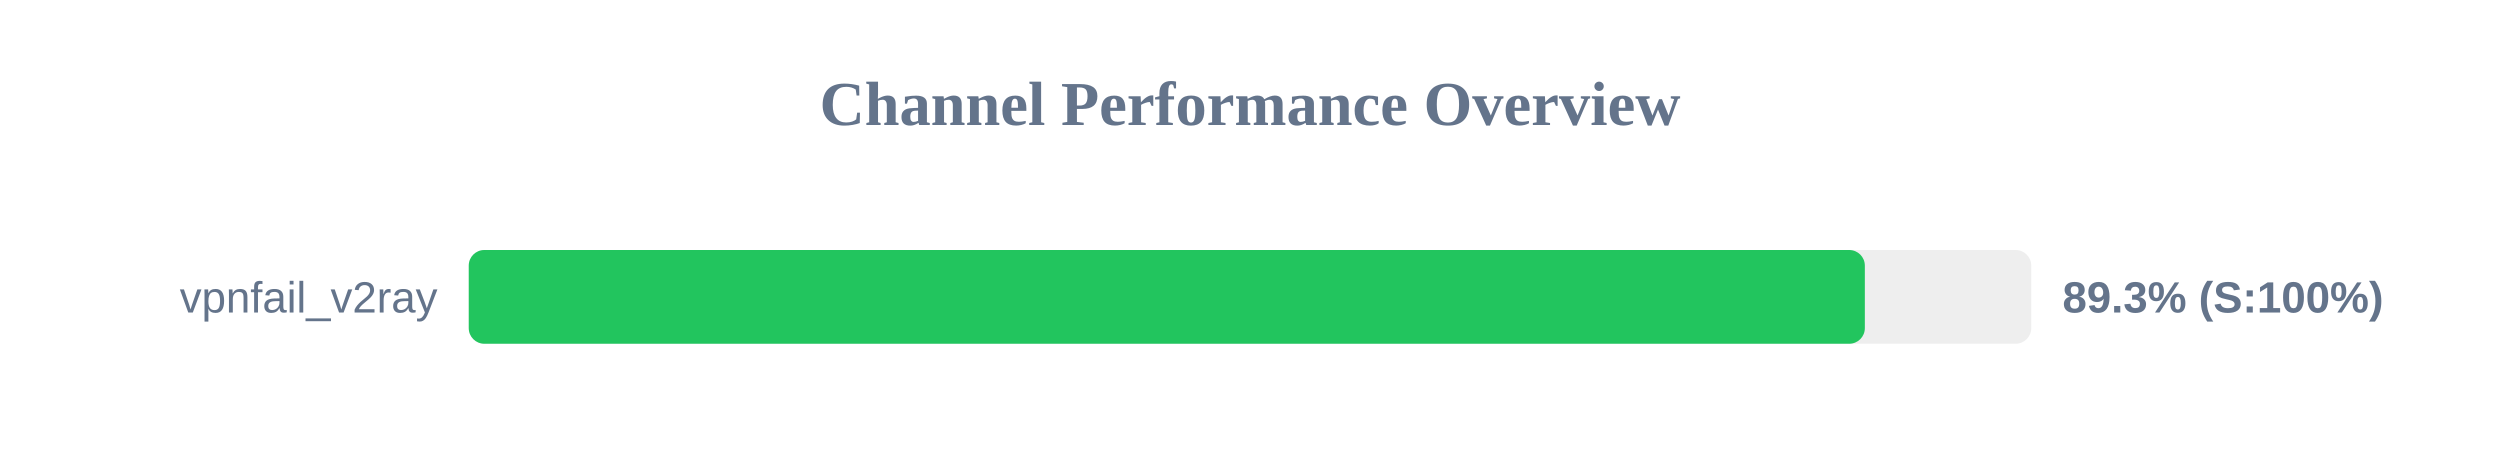
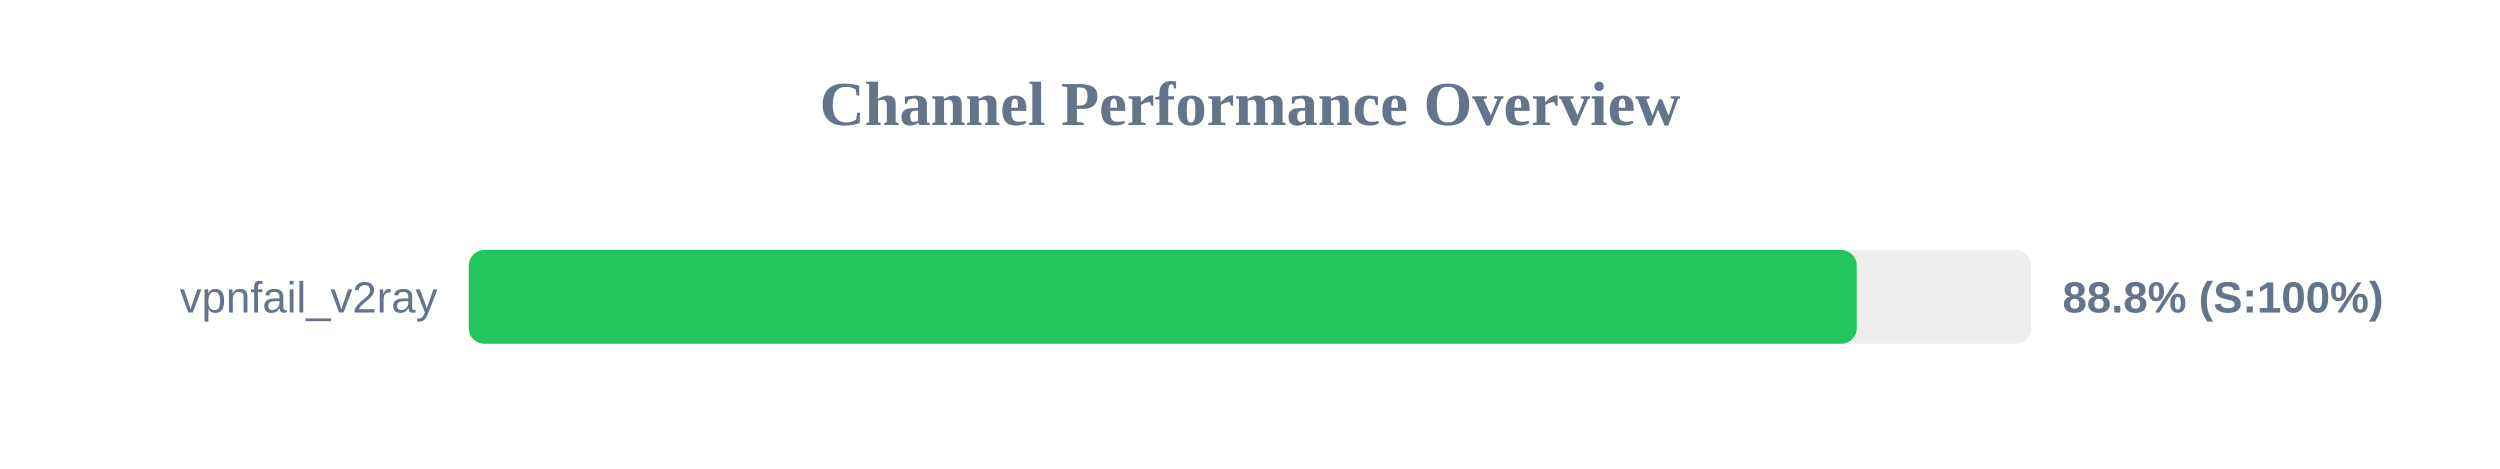
<svg xmlns="http://www.w3.org/2000/svg" width="800" height="150" version="1.1">
  <style>
        .row { font: 14px Arial; fill: #64748b; }
        .score { font: bold 14px Arial; fill: #64748b; }
    </style>
  <text x="400" y="40" text-anchor="middle" font-size="20px" font-weight="bold" fill="#64748b">Channel Performance Overview</text>
  <rect x="150" y="80" width="500" height="30" fill="#eee" rx="5" />
-   <rect x="150" y="80" width="446.75" height="30" fill="#22c55e" rx="5" />
+   <rect x="150" y="80" width="444.15" height="30" fill="#22c55e" rx="5" />
  <text x="140" y="100" text-anchor="end" class="row">vpnfail_v2ray</text>
-   <text x="660" y="100" text-anchor="start" class="score">89.3% (S:100%)</text>
+   <text x="660" y="100" text-anchor="start" class="score">88.8% (S:100%)</text>
</svg>
